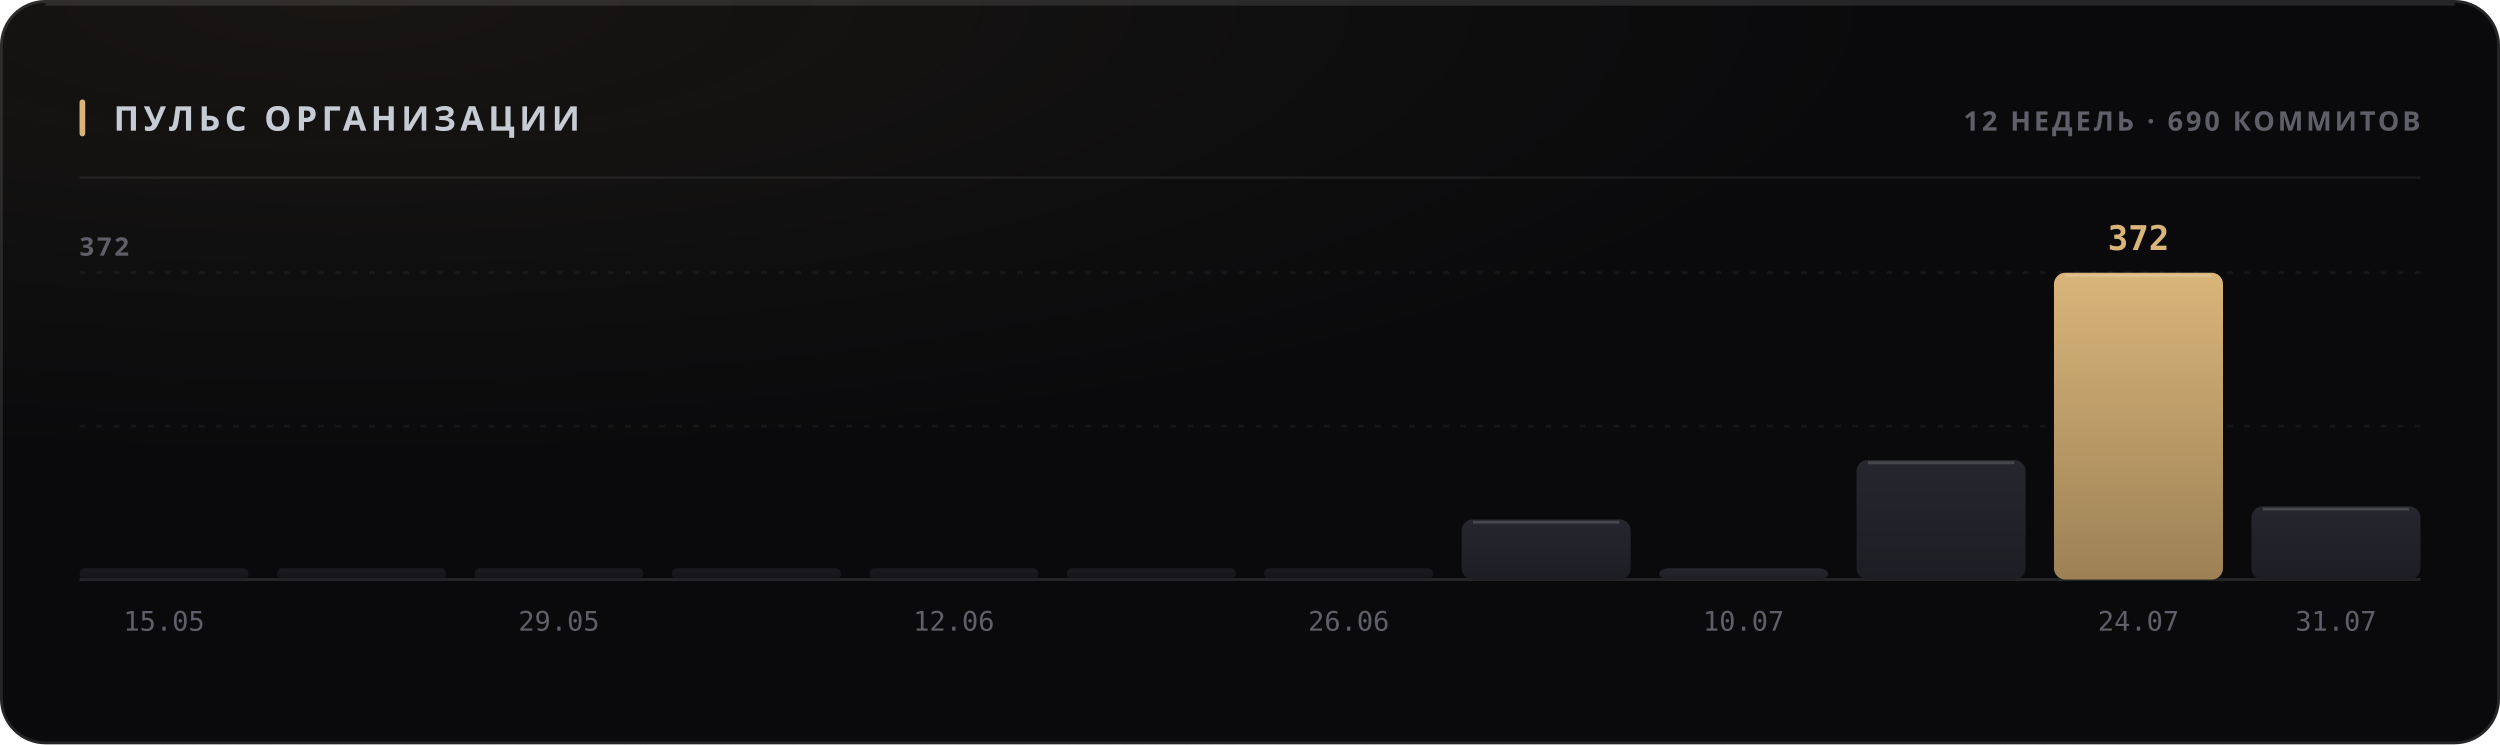
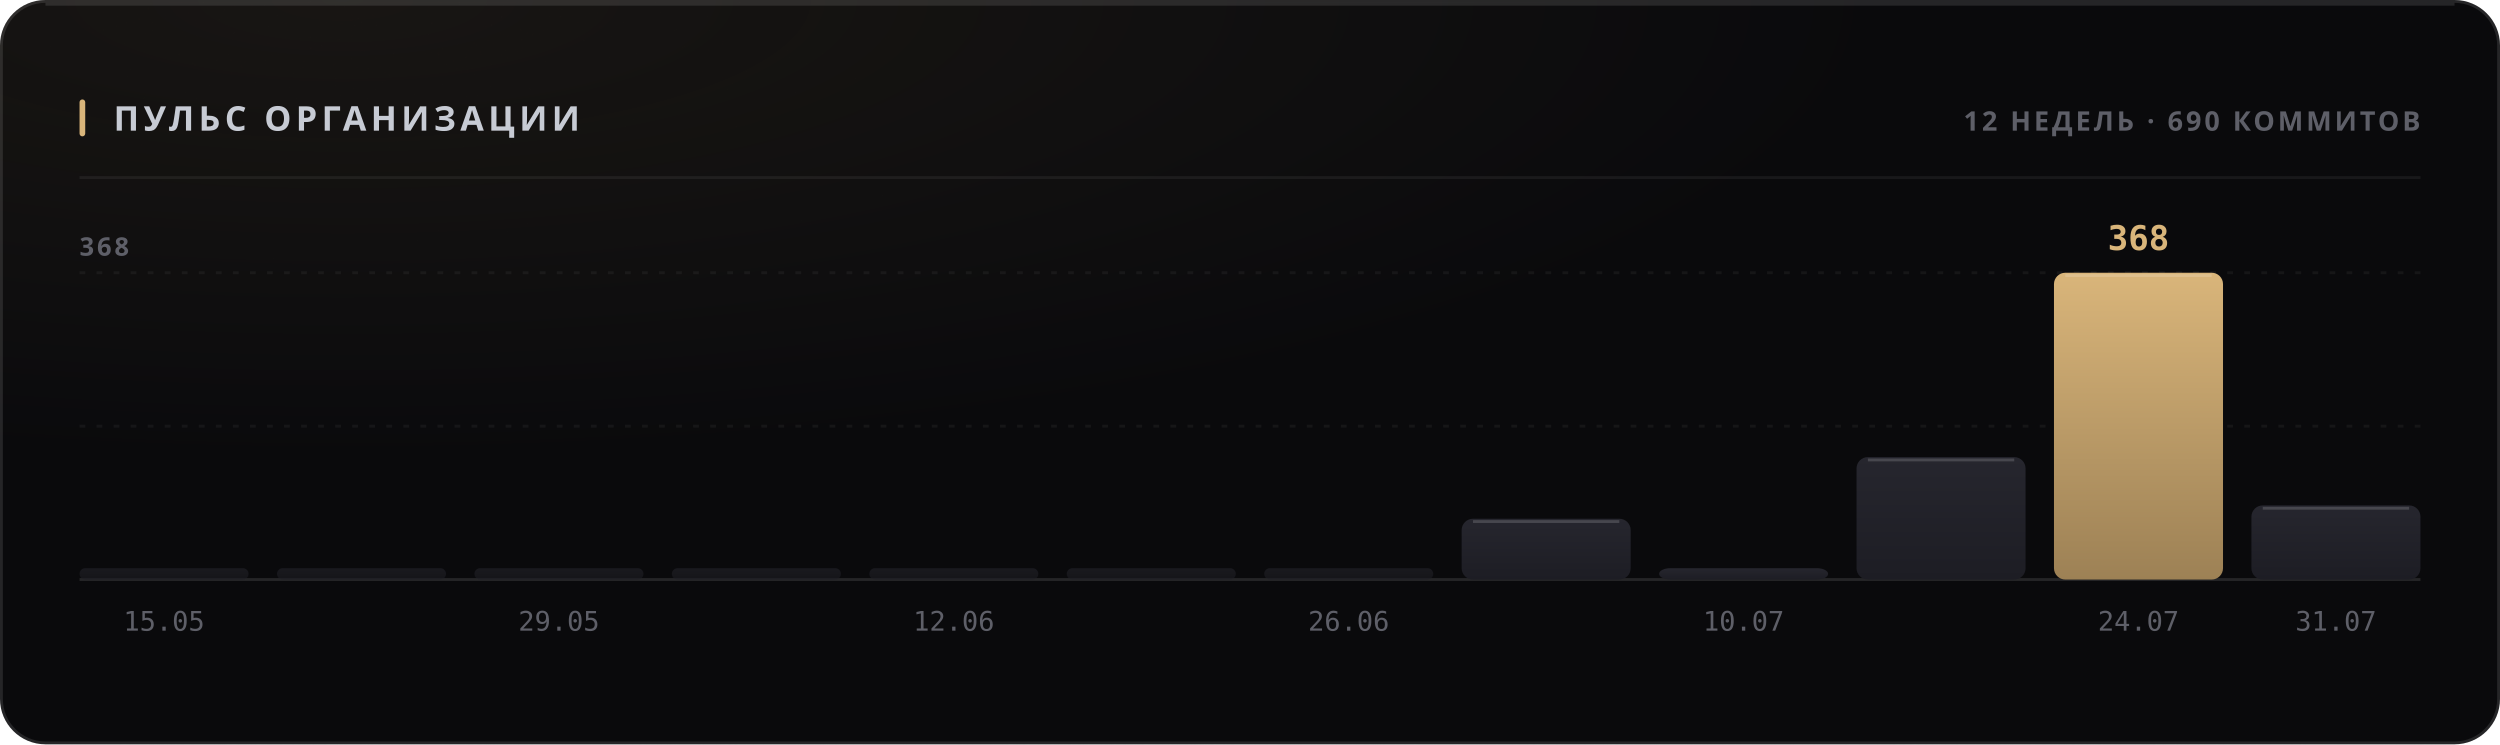
<svg xmlns="http://www.w3.org/2000/svg" width="880" height="262" viewBox="0 0 880 262" role="img">
  <style>
  text { font-family: -apple-system, BlinkMacSystemFont, 'Segoe UI', 'Noto Sans', Helvetica, Arial, sans-serif; }
  .mono { font-family: ui-monospace, 'SF Mono', 'Cascadia Mono', 'DejaVu Sans Mono', Menlo, Consolas, monospace; font-variant-numeric: tabular-nums; }
  .caps { letter-spacing: .1em; text-transform: uppercase; }

  @keyframes sheen  { from { transform: translateX(-120%); } to { transform: translateX(260%); } }
  @keyframes rise   { from { opacity: 0; transform: translateY(6px); } to { opacity: 1; transform: none; } }
  @keyframes slide  { from { opacity: 0; transform: translateX(-8px); } to { opacity: 1; transform: none; } }
  @keyframes grow   { from { transform: scaleY(0); } to { transform: scaleY(1); } }
  @keyframes widen  { from { transform: scaleX(0); } to { transform: scaleX(1); } }
  @keyframes draw   { from { stroke-dashoffset: 200; } to { stroke-dashoffset: 0; } }

  .sheen { animation: sheen 5.5s cubic-bezier(.45,0,.2,1) infinite; }
  .rise  { animation: rise .5s cubic-bezier(.16,1,.3,1) both; }
  .slide { animation: slide .42s cubic-bezier(.16,1,.3,1) both; }
  .bar   { transform-box: fill-box; transform-origin: 50% 100%;
           animation: grow .62s cubic-bezier(.16,1,.3,1) both; }
  .fill  { transform-box: fill-box; transform-origin: 0% 50%;
           animation: widen .8s cubic-bezier(.16,1,.3,1) both; }
  /* The hidden start state lives in the keyframes, never in the static rule.
     A renderer that ignores CSS animations then falls back to the FINISHED
     state — a drawn line, visible text — instead of an empty panel. */
  .spark { stroke-dasharray: 200;
           animation: draw 1.1s cubic-bezier(.16,1,.3,1) both; }

  @media (prefers-reduced-motion: reduce) {
    .sheen { animation: none; opacity: 0; }
    .rise, .slide, .bar, .fill, .spark { animation: none; opacity: 1; transform: none;
                                         stroke-dashoffset: 0; }
  }</style>
  <defs>
    <filter id="grain1" x="0" y="0" width="100%" height="100%">
      <feTurbulence type="fractalNoise" baseFrequency="0.82" numOctaves="3" stitchTiles="stitch" />
      <feColorMatrix type="saturate" values="0" />
    </filter>
    <radialGradient id="wash2" cx="14%" cy="0%" r="62%">
      <stop offset="0%" stop-color="#d9b57a" stop-opacity="0.07" />
      <stop offset="100%" stop-color="#d9b57a" stop-opacity="0" />
    </radialGradient>
    <linearGradient id="barfill3" x1="0" y1="0" x2="0" y2="1">
      <stop offset="0%" stop-color="#26262e" />
      <stop offset="100%" stop-color="#1d1d24" />
    </linearGradient>
    <linearGradient id="barfill4" x1="0" y1="0" x2="0" y2="1">
      <stop offset="0%" stop-color="#26262e" />
      <stop offset="100%" stop-color="#1d1d24" />
    </linearGradient>
    <linearGradient id="barfill5" x1="0" y1="0" x2="0" y2="1">
      <stop offset="0%" stop-color="#26262e" />
      <stop offset="100%" stop-color="#1d1d24" />
    </linearGradient>
    <linearGradient id="barfill6" x1="0" y1="0" x2="0" y2="1">
      <stop offset="0%" stop-color="#26262e" />
      <stop offset="100%" stop-color="#1d1d24" />
    </linearGradient>
    <linearGradient id="barfill7" x1="0" y1="0" x2="0" y2="1">
      <stop offset="0%" stop-color="#26262e" />
      <stop offset="100%" stop-color="#1d1d24" />
    </linearGradient>
    <linearGradient id="barfill8" x1="0" y1="0" x2="0" y2="1">
      <stop offset="0%" stop-color="#26262e" />
      <stop offset="100%" stop-color="#1d1d24" />
    </linearGradient>
    <linearGradient id="barfill9" x1="0" y1="0" x2="0" y2="1">
      <stop offset="0%" stop-color="#26262e" />
      <stop offset="100%" stop-color="#1d1d24" />
    </linearGradient>
    <linearGradient id="barfill10" x1="0" y1="0" x2="0" y2="1">
      <stop offset="0%" stop-color="#26262e" />
      <stop offset="100%" stop-color="#1d1d24" />
    </linearGradient>
    <linearGradient id="barfill11" x1="0" y1="0" x2="0" y2="1">
      <stop offset="0%" stop-color="#26262e" />
      <stop offset="100%" stop-color="#1d1d24" />
    </linearGradient>
    <linearGradient id="barfill12" x1="0" y1="0" x2="0" y2="1">
      <stop offset="0%" stop-color="#26262e" />
      <stop offset="100%" stop-color="#1d1d24" />
    </linearGradient>
    <linearGradient id="barfill13" x1="0" y1="0" x2="0" y2="1">
      <stop offset="0%" stop-color="#d9b57a" />
      <stop offset="100%" stop-color="#9d8155" />
    </linearGradient>
    <linearGradient id="barfill14" x1="0" y1="0" x2="0" y2="1">
      <stop offset="0%" stop-color="#26262e" />
      <stop offset="100%" stop-color="#1d1d24" />
    </linearGradient>
  </defs>
  <rect width="880" height="262" rx="16" fill="#0a0a0c" />
  <rect width="880" height="262" rx="16" fill="url(#wash2)" />
  <rect width="880" height="262" rx="16" filter="url(#grain1)" opacity="0.05" style="mix-blend-mode:overlay" />
  <rect x=".5" y=".5" width="879" height="261" rx="15.5" fill="none" stroke="rgba(255,255,255,0.11)" />
  <path d="M16 1.5 H864" stroke="rgba(255,255,255,0.112)" stroke-width="1" fill="none" />
  <rect x="28" y="35" width="2" height="13" rx="1" fill="#d9b57a" />
  <text x="40" y="46" font-size="12" font-weight="700" fill="#c7cbd4" letter-spacing="0.13em">ПУЛЬС ОРГАНИЗАЦИИ</text>
  <text x="852" y="46" font-size="9.5" font-weight="600" fill="#5e5f68" text-anchor="end" letter-spacing="0.11em">12 НЕДЕЛЬ · 690 КОММИТОВ</text>
  <path d="M28 62.5 H852" stroke="rgba(255,255,255,0.06)" stroke-width="1" />
  <path d="M28 150.0 H852" stroke="rgba(255,255,255,0.05)" stroke-width="1" stroke-dasharray="2 4" />
  <path d="M28 96.0 H852" stroke="rgba(255,255,255,0.05)" stroke-width="1" stroke-dasharray="2 4" />
  <path d="M28 204 H852" stroke="rgba(255,255,255,0.11)" stroke-width="1" />
-   <text x="28" y="90" font-size="9" font-weight="600" fill="#5e5f68" letter-spacing="0.11em">372</text>
+   <text x="28" y="90" font-size="9" font-weight="600" fill="#5e5f68" letter-spacing="0.11em">368</text>
  <rect class="bar" x="28.0" y="200.0" width="59.5" height="4.0" rx="2" fill="url(#barfill3)" opacity="0.55" style="animation-delay:0s" />
  <text x="57.75" y="222" font-size="9.5" font-weight="400" fill="#5e5f68" text-anchor="middle" class="mono">15.05</text>
  <rect class="bar" x="97.5" y="200.0" width="59.5" height="4.0" rx="2" fill="url(#barfill4)" opacity="0.55" style="animation-delay:0.038s" />
  <rect class="bar" x="167.0" y="200.0" width="59.5" height="4.0" rx="2" fill="url(#barfill5)" opacity="0.55" style="animation-delay:0.076s" />
  <text x="196.75" y="222" font-size="9.5" font-weight="400" fill="#5e5f68" text-anchor="middle" class="mono">29.05</text>
  <rect class="bar" x="236.5" y="200.0" width="59.5" height="4.0" rx="2" fill="url(#barfill6)" opacity="0.55" style="animation-delay:0.114s" />
  <rect class="bar" x="306.0" y="200.0" width="59.5" height="4.0" rx="2" fill="url(#barfill7)" opacity="0.55" style="animation-delay:0.152s" />
  <text x="335.75" y="222" font-size="9.5" font-weight="400" fill="#5e5f68" text-anchor="middle" class="mono">12.06</text>
  <rect class="bar" x="375.5" y="200.0" width="59.5" height="4.0" rx="2" fill="url(#barfill8)" opacity="0.55" style="animation-delay:0.19s" />
  <rect class="bar" x="445.0" y="200.0" width="59.5" height="4.0" rx="2" fill="url(#barfill9)" opacity="0.55" style="animation-delay:0.228s" />
  <text x="474.75" y="222" font-size="9.5" font-weight="400" fill="#5e5f68" text-anchor="middle" class="mono">26.06</text>
-   <rect class="bar" x="514.5" y="182.8" width="59.5" height="21.2" rx="4" fill="url(#barfill10)" opacity="1" style="animation-delay:0.266s" />
-   <path d="M518.5 183.8 H570.0" stroke="rgba(255,255,255,0.154)" stroke-width="1" />
+   <rect class="bar" x="514.5" y="182.6" width="59.5" height="21.4" rx="4" fill="url(#barfill10)" opacity="1" style="animation-delay:0.266s" />
+   <path d="M518.5 183.6 H570.0" stroke="rgba(255,255,255,0.154)" stroke-width="1" />
  <rect class="bar" x="584.0" y="200.0" width="59.5" height="4.0" rx="4" fill="url(#barfill11)" opacity="1" style="animation-delay:0.304s" />
  <text x="613.75" y="222" font-size="9.5" font-weight="400" fill="#5e5f68" text-anchor="middle" class="mono">10.07</text>
-   <rect class="bar" x="653.5" y="161.9" width="59.5" height="42.1" rx="4" fill="url(#barfill12)" opacity="1" style="animation-delay:0.342s" />
-   <path d="M657.5 162.9 H709.0" stroke="rgba(255,255,255,0.154)" stroke-width="1" />
+   <rect class="bar" x="653.5" y="160.9" width="59.5" height="43.1" rx="4" fill="url(#barfill12)" opacity="1" style="animation-delay:0.342s" />
+   <path d="M657.5 161.9 H709.0" stroke="rgba(255,255,255,0.154)" stroke-width="1" />
  <rect class="bar" x="723.0" y="96.0" width="59.5" height="108.0" rx="4" fill="url(#barfill13)" opacity="1" style="animation-delay:0.38s" />
  <path d="M727.0 97.0 H778.5" stroke="rgba(255,255,255,0.154)" stroke-width="1" />
-   <text x="752.75" y="88" font-size="12" font-weight="700" fill="#d9b57a" text-anchor="middle" class="mono rise" opacity="1">372</text>
+   <text x="752.75" y="88" font-size="12" font-weight="700" fill="#d9b57a" text-anchor="middle" class="mono rise" opacity="1">368</text>
  <text x="752.75" y="222" font-size="9.5" font-weight="400" fill="#5e5f68" text-anchor="middle" class="mono">24.07</text>
-   <rect class="bar" x="792.5" y="178.2" width="59.5" height="25.8" rx="4" fill="url(#barfill14)" opacity="1" style="animation-delay:0.418s" />
-   <path d="M796.5 179.2 H848.0" stroke="rgba(255,255,255,0.154)" stroke-width="1" />
+   <rect class="bar" x="792.5" y="177.9" width="59.5" height="26.1" rx="4" fill="url(#barfill14)" opacity="1" style="animation-delay:0.418s" />
+   <path d="M796.5 178.9 H848.0" stroke="rgba(255,255,255,0.154)" stroke-width="1" />
  <text x="822.25" y="222" font-size="9.5" font-weight="400" fill="#5e5f68" text-anchor="middle" class="mono">31.07</text>
</svg>
